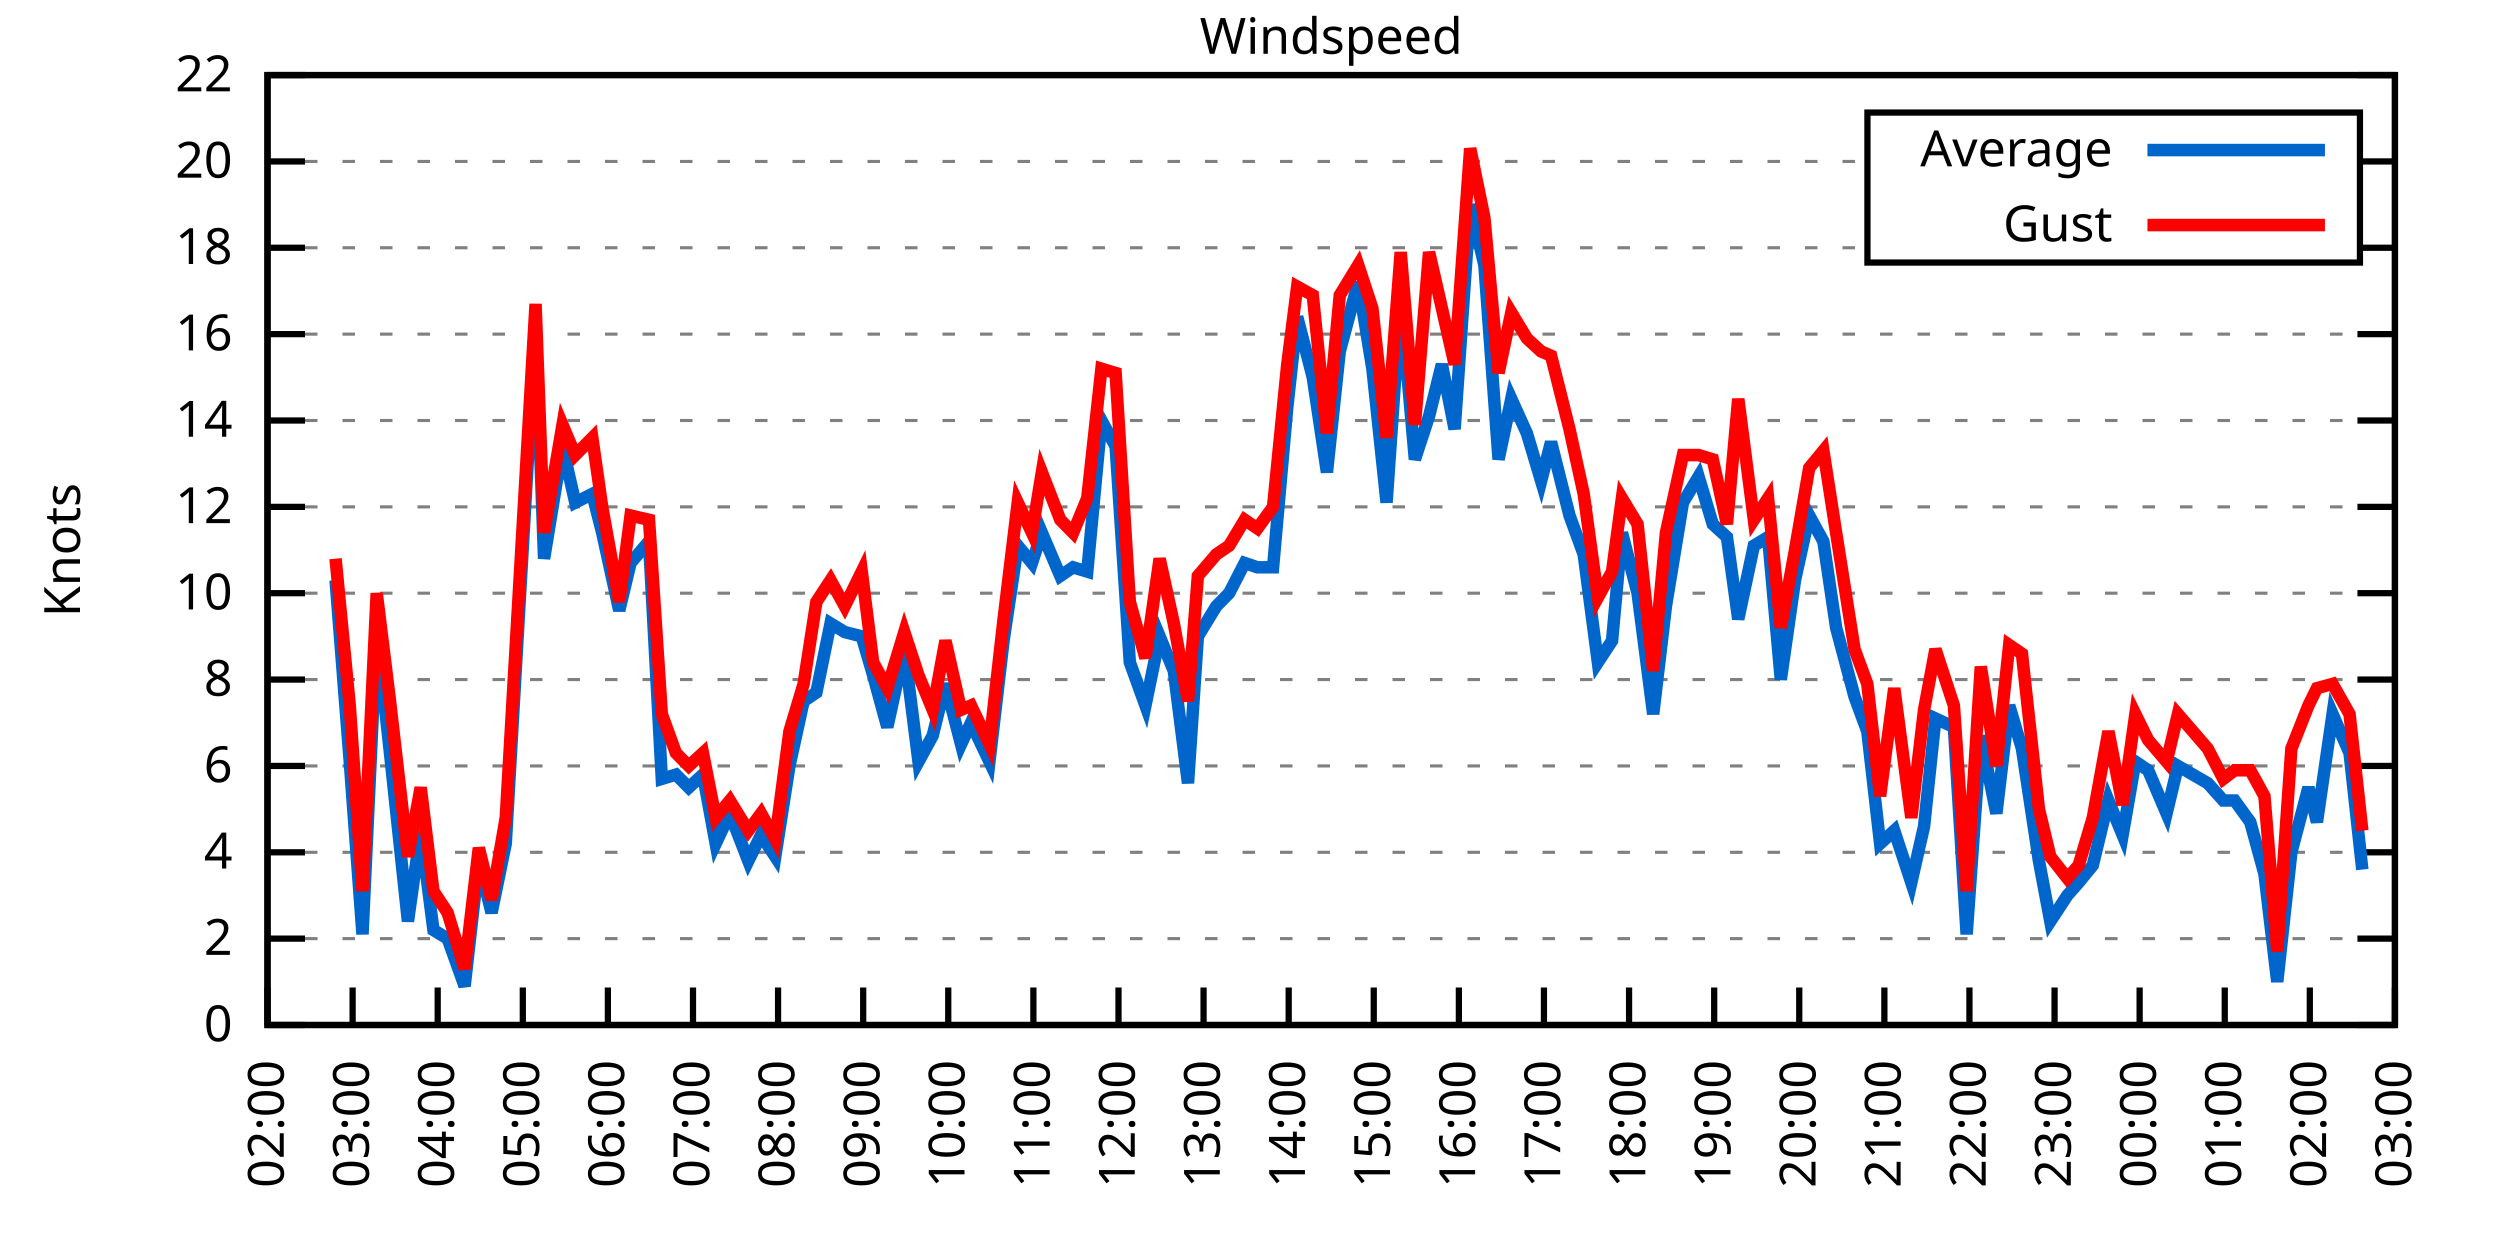
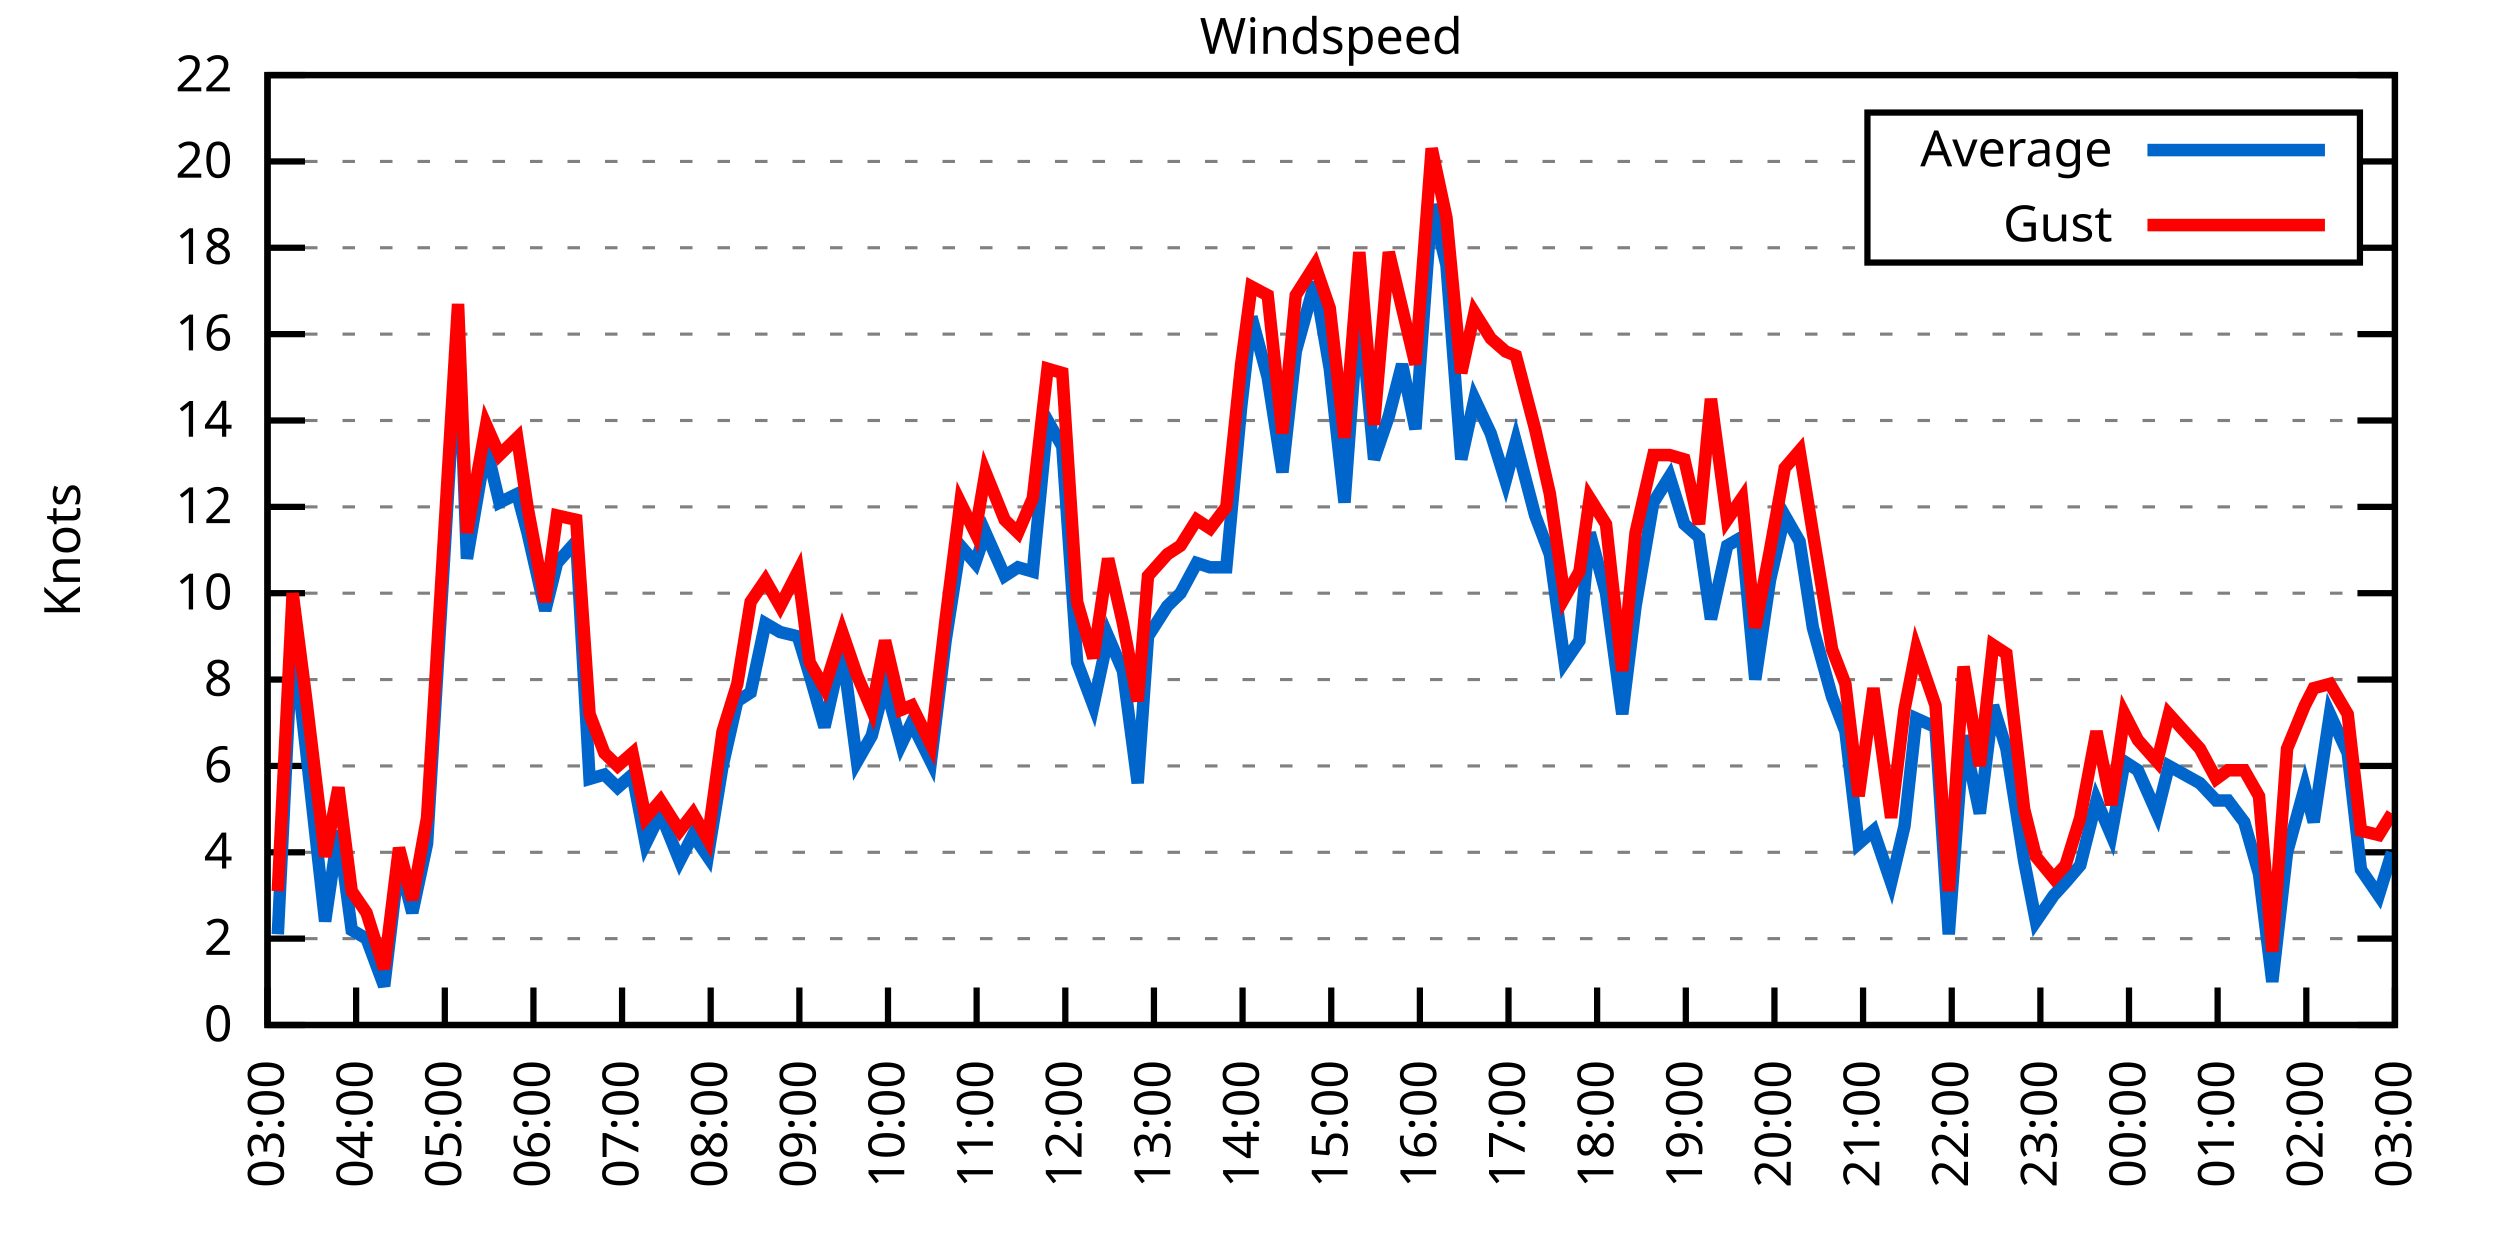
<svg xmlns="http://www.w3.org/2000/svg" xmlns:xlink="http://www.w3.org/1999/xlink" width="400" height="200" viewBox="0 0 400 200">
  <g id="gnuplot_canvas">
    <rect x="0" y="0" width="400" height="200" fill="none" />
    <defs>
      <circle id="gpDot" r="0.5" stroke-width="0.5" stroke="currentColor" />
      <path id="gpPt0" stroke-width="0.333" stroke="currentColor" d="M-1,0 h2 M0,-1 v2" />
      <path id="gpPt1" stroke-width="0.333" stroke="currentColor" d="M-1,-1 L1,1 M1,-1 L-1,1" />
      <path id="gpPt2" stroke-width="0.333" stroke="currentColor" d="M-1,0 L1,0 M0,-1 L0,1 M-1,-1 L1,1 M-1,1 L1,-1" />
      <rect id="gpPt3" stroke-width="0.333" stroke="currentColor" x="-1" y="-1" width="2" height="2" />
      <rect id="gpPt4" stroke-width="0.333" stroke="currentColor" fill="currentColor" x="-1" y="-1" width="2" height="2" />
      <circle id="gpPt5" stroke-width="0.333" stroke="currentColor" cx="0" cy="0" r="1" />
      <use xlink:href="#gpPt5" id="gpPt6" fill="currentColor" stroke="none" />
      <path id="gpPt7" stroke-width="0.333" stroke="currentColor" d="M0,-1.33 L-1.33,0.67 L1.33,0.67 z" />
      <use xlink:href="#gpPt7" id="gpPt8" fill="currentColor" stroke="none" />
      <use xlink:href="#gpPt7" id="gpPt9" stroke="currentColor" transform="rotate(180)" />
      <use xlink:href="#gpPt9" id="gpPt10" fill="currentColor" stroke="none" />
      <use xlink:href="#gpPt3" id="gpPt11" stroke="currentColor" transform="rotate(45)" />
      <use xlink:href="#gpPt11" id="gpPt12" fill="currentColor" stroke="none" />
      <path id="gpPt13" stroke-width="0.333" stroke="currentColor" d="M0,1.330 L1.265,0.411 L0.782,-1.067 L-0.782,-1.076 L-1.265,0.411 z" />
      <use xlink:href="#gpPt13" id="gpPt14" fill="currentColor" stroke="none" />
      <filter id="textbox" filterUnits="objectBoundingBox" x="0" y="0" height="1" width="1">
        <feFlood flood-color="white" flood-opacity="1" result="bgnd" />
        <feComposite in="SourceGraphic" in2="bgnd" operator="atop" />
      </filter>
      <filter id="greybox" filterUnits="objectBoundingBox" x="0" y="0" height="1" width="1">
        <feFlood flood-color="lightgrey" flood-opacity="1" result="grey" />
        <feComposite in="SourceGraphic" in2="grey" operator="atop" />
      </filter>
    </defs>
    <g fill="none" color="white" stroke="currentColor" stroke-width="1.00" stroke-linecap="butt" stroke-linejoin="miter">
</g>
    <g fill="none" color="black" stroke="currentColor" stroke-width="1.00" stroke-linecap="butt" stroke-linejoin="miter">
      <g stroke="none" shape-rendering="crispEdges">
        <polygon fill="rgb(255, 255, 255)" points="42.80,164.00 383.18,164.00 383.18,12.02 42.80,12.02 " />
      </g>
    </g>
    <g fill="none" color="black" stroke="currentColor" stroke-width="1.00" stroke-linecap="butt" stroke-linejoin="miter">
</g>
    <g fill="none" color="black" stroke="black" stroke-width="0.50" stroke-linecap="butt" stroke-linejoin="miter">
</g>
    <g fill="none" color="gray" stroke="currentColor" stroke-width="0.50" stroke-linecap="butt" stroke-linejoin="miter">
      <path stroke="gray" stroke-dasharray="2,4" class="gridline" d="M42.80,164.00 L383.19,164.00  " />
    </g>
    <g fill="none" color="gray" stroke="gray" stroke-width="1.00" stroke-linecap="butt" stroke-linejoin="miter">
</g>
    <g fill="none" color="black" stroke="currentColor" stroke-width="1.00" stroke-linecap="butt" stroke-linejoin="miter">
      <path stroke="black" d="M42.80,164.00 L48.80,164.00 M383.19,164.00 L377.19,164.00  " />
      <g transform="translate(37.20,166.60)" stroke="none" fill="black" font-family="Sans" font-size="8.00" text-anchor="end">
        <text>
          <tspan font-family="Sans"> 0</tspan>
        </text>
      </g>
    </g>
    <g fill="none" color="black" stroke="currentColor" stroke-width="1.00" stroke-linecap="butt" stroke-linejoin="miter">
</g>
    <g fill="none" color="black" stroke="black" stroke-width="0.50" stroke-linecap="butt" stroke-linejoin="miter">
</g>
    <g fill="none" color="gray" stroke="currentColor" stroke-width="0.50" stroke-linecap="butt" stroke-linejoin="miter">
      <path stroke="gray" stroke-dasharray="2,4" class="gridline" d="M42.80,150.18 L383.19,150.18  " />
    </g>
    <g fill="none" color="gray" stroke="gray" stroke-width="1.00" stroke-linecap="butt" stroke-linejoin="miter">
</g>
    <g fill="none" color="black" stroke="currentColor" stroke-width="1.00" stroke-linecap="butt" stroke-linejoin="miter">
      <path stroke="black" d="M42.80,150.18 L48.80,150.18 M383.19,150.18 L377.19,150.18  " />
      <g transform="translate(37.20,152.78)" stroke="none" fill="black" font-family="Sans" font-size="8.00" text-anchor="end">
        <text>
          <tspan font-family="Sans"> 2</tspan>
        </text>
      </g>
    </g>
    <g fill="none" color="black" stroke="currentColor" stroke-width="1.00" stroke-linecap="butt" stroke-linejoin="miter">
</g>
    <g fill="none" color="black" stroke="black" stroke-width="0.50" stroke-linecap="butt" stroke-linejoin="miter">
</g>
    <g fill="none" color="gray" stroke="currentColor" stroke-width="0.50" stroke-linecap="butt" stroke-linejoin="miter">
      <path stroke="gray" stroke-dasharray="2,4" class="gridline" d="M42.80,136.37 L383.19,136.37  " />
    </g>
    <g fill="none" color="gray" stroke="gray" stroke-width="1.00" stroke-linecap="butt" stroke-linejoin="miter">
</g>
    <g fill="none" color="black" stroke="currentColor" stroke-width="1.00" stroke-linecap="butt" stroke-linejoin="miter">
      <path stroke="black" d="M42.80,136.37 L48.80,136.37 M383.19,136.37 L377.19,136.37  " />
      <g transform="translate(37.20,138.97)" stroke="none" fill="black" font-family="Sans" font-size="8.00" text-anchor="end">
        <text>
          <tspan font-family="Sans"> 4</tspan>
        </text>
      </g>
    </g>
    <g fill="none" color="black" stroke="currentColor" stroke-width="1.00" stroke-linecap="butt" stroke-linejoin="miter">
</g>
    <g fill="none" color="black" stroke="black" stroke-width="0.50" stroke-linecap="butt" stroke-linejoin="miter">
</g>
    <g fill="none" color="gray" stroke="currentColor" stroke-width="0.50" stroke-linecap="butt" stroke-linejoin="miter">
      <path stroke="gray" stroke-dasharray="2,4" class="gridline" d="M42.80,122.55 L383.19,122.55  " />
    </g>
    <g fill="none" color="gray" stroke="gray" stroke-width="1.00" stroke-linecap="butt" stroke-linejoin="miter">
</g>
    <g fill="none" color="black" stroke="currentColor" stroke-width="1.00" stroke-linecap="butt" stroke-linejoin="miter">
      <path stroke="black" d="M42.80,122.55 L48.80,122.55 M383.19,122.55 L377.19,122.55  " />
      <g transform="translate(37.20,125.15)" stroke="none" fill="black" font-family="Sans" font-size="8.00" text-anchor="end">
        <text>
          <tspan font-family="Sans"> 6</tspan>
        </text>
      </g>
    </g>
    <g fill="none" color="black" stroke="currentColor" stroke-width="1.00" stroke-linecap="butt" stroke-linejoin="miter">
</g>
    <g fill="none" color="black" stroke="black" stroke-width="0.50" stroke-linecap="butt" stroke-linejoin="miter">
</g>
    <g fill="none" color="gray" stroke="currentColor" stroke-width="0.50" stroke-linecap="butt" stroke-linejoin="miter">
      <path stroke="gray" stroke-dasharray="2,4" class="gridline" d="M42.80,108.73 L383.19,108.73  " />
    </g>
    <g fill="none" color="gray" stroke="gray" stroke-width="1.00" stroke-linecap="butt" stroke-linejoin="miter">
</g>
    <g fill="none" color="black" stroke="currentColor" stroke-width="1.00" stroke-linecap="butt" stroke-linejoin="miter">
      <path stroke="black" d="M42.80,108.73 L48.80,108.73 M383.19,108.73 L377.19,108.73  " />
      <g transform="translate(37.20,111.33)" stroke="none" fill="black" font-family="Sans" font-size="8.00" text-anchor="end">
        <text>
          <tspan font-family="Sans"> 8</tspan>
        </text>
      </g>
    </g>
    <g fill="none" color="black" stroke="currentColor" stroke-width="1.00" stroke-linecap="butt" stroke-linejoin="miter">
</g>
    <g fill="none" color="black" stroke="black" stroke-width="0.50" stroke-linecap="butt" stroke-linejoin="miter">
</g>
    <g fill="none" color="gray" stroke="currentColor" stroke-width="0.50" stroke-linecap="butt" stroke-linejoin="miter">
      <path stroke="gray" stroke-dasharray="2,4" class="gridline" d="M42.80,94.91 L383.19,94.91  " />
    </g>
    <g fill="none" color="gray" stroke="gray" stroke-width="1.00" stroke-linecap="butt" stroke-linejoin="miter">
</g>
    <g fill="none" color="black" stroke="currentColor" stroke-width="1.00" stroke-linecap="butt" stroke-linejoin="miter">
      <path stroke="black" d="M42.80,94.91 L48.80,94.91 M383.19,94.91 L377.19,94.91  " />
      <g transform="translate(37.20,97.51)" stroke="none" fill="black" font-family="Sans" font-size="8.00" text-anchor="end">
        <text>
          <tspan font-family="Sans"> 10</tspan>
        </text>
      </g>
    </g>
    <g fill="none" color="black" stroke="currentColor" stroke-width="1.00" stroke-linecap="butt" stroke-linejoin="miter">
</g>
    <g fill="none" color="black" stroke="black" stroke-width="0.50" stroke-linecap="butt" stroke-linejoin="miter">
</g>
    <g fill="none" color="gray" stroke="currentColor" stroke-width="0.50" stroke-linecap="butt" stroke-linejoin="miter">
      <path stroke="gray" stroke-dasharray="2,4" class="gridline" d="M42.80,81.10 L383.19,81.10  " />
    </g>
    <g fill="none" color="gray" stroke="gray" stroke-width="1.00" stroke-linecap="butt" stroke-linejoin="miter">
</g>
    <g fill="none" color="black" stroke="currentColor" stroke-width="1.00" stroke-linecap="butt" stroke-linejoin="miter">
      <path stroke="black" d="M42.80,81.10 L48.80,81.10 M383.19,81.10 L377.19,81.10  " />
      <g transform="translate(37.20,83.70)" stroke="none" fill="black" font-family="Sans" font-size="8.00" text-anchor="end">
        <text>
          <tspan font-family="Sans"> 12</tspan>
        </text>
      </g>
    </g>
    <g fill="none" color="black" stroke="currentColor" stroke-width="1.00" stroke-linecap="butt" stroke-linejoin="miter">
</g>
    <g fill="none" color="black" stroke="black" stroke-width="0.50" stroke-linecap="butt" stroke-linejoin="miter">
</g>
    <g fill="none" color="gray" stroke="currentColor" stroke-width="0.50" stroke-linecap="butt" stroke-linejoin="miter">
      <path stroke="gray" stroke-dasharray="2,4" class="gridline" d="M42.80,67.28 L383.19,67.28  " />
    </g>
    <g fill="none" color="gray" stroke="gray" stroke-width="1.00" stroke-linecap="butt" stroke-linejoin="miter">
</g>
    <g fill="none" color="black" stroke="currentColor" stroke-width="1.00" stroke-linecap="butt" stroke-linejoin="miter">
      <path stroke="black" d="M42.80,67.28 L48.80,67.28 M383.19,67.28 L377.19,67.28  " />
      <g transform="translate(37.20,69.88)" stroke="none" fill="black" font-family="Sans" font-size="8.00" text-anchor="end">
        <text>
          <tspan font-family="Sans"> 14</tspan>
        </text>
      </g>
    </g>
    <g fill="none" color="black" stroke="currentColor" stroke-width="1.00" stroke-linecap="butt" stroke-linejoin="miter">
</g>
    <g fill="none" color="black" stroke="black" stroke-width="0.50" stroke-linecap="butt" stroke-linejoin="miter">
</g>
    <g fill="none" color="gray" stroke="currentColor" stroke-width="0.50" stroke-linecap="butt" stroke-linejoin="miter">
      <path stroke="gray" stroke-dasharray="2,4" class="gridline" d="M42.80,53.46 L383.19,53.46  " />
    </g>
    <g fill="none" color="gray" stroke="gray" stroke-width="1.00" stroke-linecap="butt" stroke-linejoin="miter">
</g>
    <g fill="none" color="black" stroke="currentColor" stroke-width="1.00" stroke-linecap="butt" stroke-linejoin="miter">
      <path stroke="black" d="M42.80,53.46 L48.80,53.46 M383.19,53.46 L377.19,53.46  " />
      <g transform="translate(37.20,56.06)" stroke="none" fill="black" font-family="Sans" font-size="8.00" text-anchor="end">
        <text>
          <tspan font-family="Sans"> 16</tspan>
        </text>
      </g>
    </g>
    <g fill="none" color="black" stroke="currentColor" stroke-width="1.00" stroke-linecap="butt" stroke-linejoin="miter">
</g>
    <g fill="none" color="black" stroke="black" stroke-width="0.50" stroke-linecap="butt" stroke-linejoin="miter">
</g>
    <g fill="none" color="gray" stroke="currentColor" stroke-width="0.50" stroke-linecap="butt" stroke-linejoin="miter">
      <path stroke="gray" stroke-dasharray="2,4" class="gridline" d="M42.80,39.64 L298.79,39.64 M377.59,39.64 L383.19,39.64  " />
    </g>
    <g fill="none" color="gray" stroke="gray" stroke-width="1.00" stroke-linecap="butt" stroke-linejoin="miter">
</g>
    <g fill="none" color="black" stroke="currentColor" stroke-width="1.00" stroke-linecap="butt" stroke-linejoin="miter">
      <path stroke="black" d="M42.80,39.64 L48.80,39.64 M383.19,39.64 L377.19,39.64  " />
      <g transform="translate(37.20,42.24)" stroke="none" fill="black" font-family="Sans" font-size="8.00" text-anchor="end">
        <text>
          <tspan font-family="Sans"> 18</tspan>
        </text>
      </g>
    </g>
    <g fill="none" color="black" stroke="currentColor" stroke-width="1.00" stroke-linecap="butt" stroke-linejoin="miter">
</g>
    <g fill="none" color="black" stroke="black" stroke-width="0.50" stroke-linecap="butt" stroke-linejoin="miter">
</g>
    <g fill="none" color="gray" stroke="currentColor" stroke-width="0.50" stroke-linecap="butt" stroke-linejoin="miter">
      <path stroke="gray" stroke-dasharray="2,4" class="gridline" d="M42.80,25.83 L298.79,25.83 M377.59,25.83 L383.19,25.83  " />
    </g>
    <g fill="none" color="gray" stroke="gray" stroke-width="1.00" stroke-linecap="butt" stroke-linejoin="miter">
</g>
    <g fill="none" color="black" stroke="currentColor" stroke-width="1.00" stroke-linecap="butt" stroke-linejoin="miter">
      <path stroke="black" d="M42.80,25.83 L48.80,25.83 M383.19,25.83 L377.19,25.83  " />
      <g transform="translate(37.20,28.43)" stroke="none" fill="black" font-family="Sans" font-size="8.00" text-anchor="end">
        <text>
          <tspan font-family="Sans"> 20</tspan>
        </text>
      </g>
    </g>
    <g fill="none" color="black" stroke="currentColor" stroke-width="1.00" stroke-linecap="butt" stroke-linejoin="miter">
</g>
    <g fill="none" color="black" stroke="black" stroke-width="0.50" stroke-linecap="butt" stroke-linejoin="miter">
</g>
    <g fill="none" color="gray" stroke="currentColor" stroke-width="0.50" stroke-linecap="butt" stroke-linejoin="miter">
      <path stroke="gray" stroke-dasharray="2,4" class="gridline" d="M42.80,12.01 L383.19,12.01  " />
    </g>
    <g fill="none" color="gray" stroke="gray" stroke-width="1.00" stroke-linecap="butt" stroke-linejoin="miter">
</g>
    <g fill="none" color="black" stroke="currentColor" stroke-width="1.00" stroke-linecap="butt" stroke-linejoin="miter">
      <path stroke="black" d="M42.80,12.01 L48.80,12.01 M383.19,12.01 L377.19,12.01  " />
      <g transform="translate(37.20,14.61)" stroke="none" fill="black" font-family="Sans" font-size="8.00" text-anchor="end">
        <text>
          <tspan font-family="Sans"> 22</tspan>
        </text>
      </g>
    </g>
    <g fill="none" color="black" stroke="currentColor" stroke-width="1.00" stroke-linecap="butt" stroke-linejoin="miter">
      <path stroke="black" d="M42.80,164.00 L42.80,158.00  " />
      <g transform="translate(45.40,169.60) rotate(270.00)" stroke="none" fill="black" font-family="Sans" font-size="8.00" text-anchor="end">
        <text>
-           <tspan font-family="Sans">02:00</tspan>
-         </text>
-       </g>
-     </g>
-     <g fill="none" color="black" stroke="currentColor" stroke-width="1.00" stroke-linecap="butt" stroke-linejoin="miter">
-       <path stroke="black" d="M56.42,164.00 L56.42,158.00  " />
-       <g transform="translate(59.02,169.60) rotate(270.00)" stroke="none" fill="black" font-family="Sans" font-size="8.00" text-anchor="end">
-         <text>
          <tspan font-family="Sans">03:00</tspan>
        </text>
      </g>
    </g>
    <g fill="none" color="black" stroke="currentColor" stroke-width="1.00" stroke-linecap="butt" stroke-linejoin="miter">
-       <path stroke="black" d="M70.03,164.00 L70.03,158.00  " />
-       <g transform="translate(72.63,169.60) rotate(270.00)" stroke="none" fill="black" font-family="Sans" font-size="8.00" text-anchor="end">
+       <path stroke="black" d="M56.98,164.00 L56.98,158.00  " />
+       <g transform="translate(59.58,169.60) rotate(270.00)" stroke="none" fill="black" font-family="Sans" font-size="8.00" text-anchor="end">
        <text>
          <tspan font-family="Sans">04:00</tspan>
        </text>
      </g>
    </g>
    <g fill="none" color="black" stroke="currentColor" stroke-width="1.00" stroke-linecap="butt" stroke-linejoin="miter">
-       <path stroke="black" d="M83.65,164.00 L83.65,158.00  " />
-       <g transform="translate(86.25,169.60) rotate(270.00)" stroke="none" fill="black" font-family="Sans" font-size="8.00" text-anchor="end">
+       <path stroke="black" d="M71.17,164.00 L71.17,158.00  " />
+       <g transform="translate(73.77,169.60) rotate(270.00)" stroke="none" fill="black" font-family="Sans" font-size="8.00" text-anchor="end">
        <text>
          <tspan font-family="Sans">05:00</tspan>
        </text>
      </g>
    </g>
    <g fill="none" color="black" stroke="currentColor" stroke-width="1.00" stroke-linecap="butt" stroke-linejoin="miter">
-       <path stroke="black" d="M97.26,164.00 L97.26,158.00  " />
-       <g transform="translate(99.86,169.60) rotate(270.00)" stroke="none" fill="black" font-family="Sans" font-size="8.00" text-anchor="end">
+       <path stroke="black" d="M85.35,164.00 L85.35,158.00  " />
+       <g transform="translate(87.95,169.60) rotate(270.00)" stroke="none" fill="black" font-family="Sans" font-size="8.00" text-anchor="end">
        <text>
          <tspan font-family="Sans">06:00</tspan>
        </text>
      </g>
    </g>
    <g fill="none" color="black" stroke="currentColor" stroke-width="1.00" stroke-linecap="butt" stroke-linejoin="miter">
-       <path stroke="black" d="M110.88,164.00 L110.88,158.00  " />
-       <g transform="translate(113.48,169.60) rotate(270.00)" stroke="none" fill="black" font-family="Sans" font-size="8.00" text-anchor="end">
+       <path stroke="black" d="M99.53,164.00 L99.53,158.00  " />
+       <g transform="translate(102.13,169.60) rotate(270.00)" stroke="none" fill="black" font-family="Sans" font-size="8.00" text-anchor="end">
        <text>
          <tspan font-family="Sans">07:00</tspan>
        </text>
      </g>
    </g>
    <g fill="none" color="black" stroke="currentColor" stroke-width="1.00" stroke-linecap="butt" stroke-linejoin="miter">
-       <path stroke="black" d="M124.49,164.00 L124.49,158.00  " />
-       <g transform="translate(127.09,169.60) rotate(270.00)" stroke="none" fill="black" font-family="Sans" font-size="8.00" text-anchor="end">
+       <path stroke="black" d="M113.71,164.00 L113.71,158.00  " />
+       <g transform="translate(116.31,169.60) rotate(270.00)" stroke="none" fill="black" font-family="Sans" font-size="8.00" text-anchor="end">
        <text>
          <tspan font-family="Sans">08:00</tspan>
        </text>
      </g>
    </g>
    <g fill="none" color="black" stroke="currentColor" stroke-width="1.00" stroke-linecap="butt" stroke-linejoin="miter">
-       <path stroke="black" d="M138.11,164.00 L138.11,158.00  " />
-       <g transform="translate(140.71,169.60) rotate(270.00)" stroke="none" fill="black" font-family="Sans" font-size="8.00" text-anchor="end">
+       <path stroke="black" d="M127.90,164.00 L127.90,158.00  " />
+       <g transform="translate(130.50,169.60) rotate(270.00)" stroke="none" fill="black" font-family="Sans" font-size="8.00" text-anchor="end">
        <text>
          <tspan font-family="Sans">09:00</tspan>
        </text>
      </g>
    </g>
    <g fill="none" color="black" stroke="currentColor" stroke-width="1.00" stroke-linecap="butt" stroke-linejoin="miter">
-       <path stroke="black" d="M151.72,164.00 L151.72,158.00  " />
-       <g transform="translate(154.32,169.60) rotate(270.00)" stroke="none" fill="black" font-family="Sans" font-size="8.00" text-anchor="end">
+       <path stroke="black" d="M142.08,164.00 L142.08,158.00  " />
+       <g transform="translate(144.68,169.60) rotate(270.00)" stroke="none" fill="black" font-family="Sans" font-size="8.00" text-anchor="end">
        <text>
          <tspan font-family="Sans">10:00</tspan>
        </text>
      </g>
    </g>
    <g fill="none" color="black" stroke="currentColor" stroke-width="1.00" stroke-linecap="butt" stroke-linejoin="miter">
-       <path stroke="black" d="M165.34,164.00 L165.34,158.00  " />
-       <g transform="translate(167.94,169.60) rotate(270.00)" stroke="none" fill="black" font-family="Sans" font-size="8.00" text-anchor="end">
+       <path stroke="black" d="M156.26,164.00 L156.26,158.00  " />
+       <g transform="translate(158.86,169.60) rotate(270.00)" stroke="none" fill="black" font-family="Sans" font-size="8.00" text-anchor="end">
        <text>
          <tspan font-family="Sans">11:00</tspan>
        </text>
      </g>
    </g>
    <g fill="none" color="black" stroke="currentColor" stroke-width="1.00" stroke-linecap="butt" stroke-linejoin="miter">
-       <path stroke="black" d="M178.96,164.00 L178.96,158.00  " />
-       <g transform="translate(181.56,169.60) rotate(270.00)" stroke="none" fill="black" font-family="Sans" font-size="8.00" text-anchor="end">
+       <path stroke="black" d="M170.45,164.00 L170.45,158.00  " />
+       <g transform="translate(173.05,169.60) rotate(270.00)" stroke="none" fill="black" font-family="Sans" font-size="8.00" text-anchor="end">
        <text>
          <tspan font-family="Sans">12:00</tspan>
        </text>
      </g>
    </g>
    <g fill="none" color="black" stroke="currentColor" stroke-width="1.00" stroke-linecap="butt" stroke-linejoin="miter">
-       <path stroke="black" d="M192.57,164.00 L192.57,158.00  " />
-       <g transform="translate(195.17,169.60) rotate(270.00)" stroke="none" fill="black" font-family="Sans" font-size="8.00" text-anchor="end">
+       <path stroke="black" d="M184.63,164.00 L184.63,158.00  " />
+       <g transform="translate(187.23,169.60) rotate(270.00)" stroke="none" fill="black" font-family="Sans" font-size="8.00" text-anchor="end">
        <text>
          <tspan font-family="Sans">13:00</tspan>
        </text>
      </g>
    </g>
    <g fill="none" color="black" stroke="currentColor" stroke-width="1.00" stroke-linecap="butt" stroke-linejoin="miter">
-       <path stroke="black" d="M206.19,164.00 L206.19,158.00  " />
-       <g transform="translate(208.79,169.60) rotate(270.00)" stroke="none" fill="black" font-family="Sans" font-size="8.00" text-anchor="end">
+       <path stroke="black" d="M198.81,164.00 L198.81,158.00  " />
+       <g transform="translate(201.41,169.60) rotate(270.00)" stroke="none" fill="black" font-family="Sans" font-size="8.00" text-anchor="end">
        <text>
          <tspan font-family="Sans">14:00</tspan>
        </text>
      </g>
    </g>
    <g fill="none" color="black" stroke="currentColor" stroke-width="1.00" stroke-linecap="butt" stroke-linejoin="miter">
-       <path stroke="black" d="M219.80,164.00 L219.80,158.00  " />
-       <g transform="translate(222.40,169.60) rotate(270.00)" stroke="none" fill="black" font-family="Sans" font-size="8.00" text-anchor="end">
+       <path stroke="black" d="M213.00,164.00 L213.00,158.00  " />
+       <g transform="translate(215.60,169.60) rotate(270.00)" stroke="none" fill="black" font-family="Sans" font-size="8.00" text-anchor="end">
        <text>
          <tspan font-family="Sans">15:00</tspan>
        </text>
      </g>
    </g>
    <g fill="none" color="black" stroke="currentColor" stroke-width="1.00" stroke-linecap="butt" stroke-linejoin="miter">
-       <path stroke="black" d="M233.42,164.00 L233.42,158.00  " />
-       <g transform="translate(236.02,169.60) rotate(270.00)" stroke="none" fill="black" font-family="Sans" font-size="8.00" text-anchor="end">
+       <path stroke="black" d="M227.18,164.00 L227.18,158.00  " />
+       <g transform="translate(229.78,169.60) rotate(270.00)" stroke="none" fill="black" font-family="Sans" font-size="8.00" text-anchor="end">
        <text>
          <tspan font-family="Sans">16:00</tspan>
        </text>
      </g>
    </g>
    <g fill="none" color="black" stroke="currentColor" stroke-width="1.00" stroke-linecap="butt" stroke-linejoin="miter">
-       <path stroke="black" d="M247.03,164.00 L247.03,158.00  " />
-       <g transform="translate(249.63,169.60) rotate(270.00)" stroke="none" fill="black" font-family="Sans" font-size="8.00" text-anchor="end">
+       <path stroke="black" d="M241.36,164.00 L241.36,158.00  " />
+       <g transform="translate(243.96,169.60) rotate(270.00)" stroke="none" fill="black" font-family="Sans" font-size="8.00" text-anchor="end">
        <text>
          <tspan font-family="Sans">17:00</tspan>
        </text>
      </g>
    </g>
    <g fill="none" color="black" stroke="currentColor" stroke-width="1.00" stroke-linecap="butt" stroke-linejoin="miter">
-       <path stroke="black" d="M260.65,164.00 L260.65,158.00  " />
-       <g transform="translate(263.25,169.60) rotate(270.00)" stroke="none" fill="black" font-family="Sans" font-size="8.00" text-anchor="end">
+       <path stroke="black" d="M255.54,164.00 L255.54,158.00  " />
+       <g transform="translate(258.14,169.60) rotate(270.00)" stroke="none" fill="black" font-family="Sans" font-size="8.00" text-anchor="end">
        <text>
          <tspan font-family="Sans">18:00</tspan>
        </text>
      </g>
    </g>
    <g fill="none" color="black" stroke="currentColor" stroke-width="1.00" stroke-linecap="butt" stroke-linejoin="miter">
-       <path stroke="black" d="M274.27,164.00 L274.27,158.00  " />
-       <g transform="translate(276.87,169.60) rotate(270.00)" stroke="none" fill="black" font-family="Sans" font-size="8.00" text-anchor="end">
+       <path stroke="black" d="M269.73,164.00 L269.73,158.00  " />
+       <g transform="translate(272.33,169.60) rotate(270.00)" stroke="none" fill="black" font-family="Sans" font-size="8.00" text-anchor="end">
        <text>
          <tspan font-family="Sans">19:00</tspan>
        </text>
      </g>
    </g>
    <g fill="none" color="black" stroke="currentColor" stroke-width="1.00" stroke-linecap="butt" stroke-linejoin="miter">
-       <path stroke="black" d="M287.88,164.00 L287.88,158.00  " />
-       <g transform="translate(290.48,169.60) rotate(270.00)" stroke="none" fill="black" font-family="Sans" font-size="8.00" text-anchor="end">
+       <path stroke="black" d="M283.91,164.00 L283.91,158.00  " />
+       <g transform="translate(286.51,169.60) rotate(270.00)" stroke="none" fill="black" font-family="Sans" font-size="8.00" text-anchor="end">
        <text>
          <tspan font-family="Sans">20:00</tspan>
        </text>
      </g>
    </g>
    <g fill="none" color="black" stroke="currentColor" stroke-width="1.00" stroke-linecap="butt" stroke-linejoin="miter">
-       <path stroke="black" d="M301.50,164.00 L301.50,158.00  " />
-       <g transform="translate(304.10,169.60) rotate(270.00)" stroke="none" fill="black" font-family="Sans" font-size="8.00" text-anchor="end">
+       <path stroke="black" d="M298.09,164.00 L298.09,158.00  " />
+       <g transform="translate(300.69,169.60) rotate(270.00)" stroke="none" fill="black" font-family="Sans" font-size="8.00" text-anchor="end">
        <text>
          <tspan font-family="Sans">21:00</tspan>
        </text>
      </g>
    </g>
    <g fill="none" color="black" stroke="currentColor" stroke-width="1.00" stroke-linecap="butt" stroke-linejoin="miter">
-       <path stroke="black" d="M315.11,164.00 L315.11,158.00  " />
-       <g transform="translate(317.71,169.60) rotate(270.00)" stroke="none" fill="black" font-family="Sans" font-size="8.00" text-anchor="end">
+       <path stroke="black" d="M312.28,164.00 L312.28,158.00  " />
+       <g transform="translate(314.88,169.60) rotate(270.00)" stroke="none" fill="black" font-family="Sans" font-size="8.00" text-anchor="end">
        <text>
          <tspan font-family="Sans">22:00</tspan>
        </text>
      </g>
    </g>
    <g fill="none" color="black" stroke="currentColor" stroke-width="1.00" stroke-linecap="butt" stroke-linejoin="miter">
-       <path stroke="black" d="M328.73,164.00 L328.73,158.00  " />
-       <g transform="translate(331.33,169.60) rotate(270.00)" stroke="none" fill="black" font-family="Sans" font-size="8.00" text-anchor="end">
+       <path stroke="black" d="M326.46,164.00 L326.46,158.00  " />
+       <g transform="translate(329.06,169.60) rotate(270.00)" stroke="none" fill="black" font-family="Sans" font-size="8.00" text-anchor="end">
        <text>
          <tspan font-family="Sans">23:00</tspan>
        </text>
      </g>
    </g>
    <g fill="none" color="black" stroke="currentColor" stroke-width="1.00" stroke-linecap="butt" stroke-linejoin="miter">
-       <path stroke="black" d="M342.34,164.00 L342.34,158.00  " />
-       <g transform="translate(344.94,169.60) rotate(270.00)" stroke="none" fill="black" font-family="Sans" font-size="8.00" text-anchor="end">
+       <path stroke="black" d="M340.64,164.00 L340.64,158.00  " />
+       <g transform="translate(343.24,169.60) rotate(270.00)" stroke="none" fill="black" font-family="Sans" font-size="8.00" text-anchor="end">
        <text>
          <tspan font-family="Sans">00:00</tspan>
        </text>
      </g>
    </g>
    <g fill="none" color="black" stroke="currentColor" stroke-width="1.00" stroke-linecap="butt" stroke-linejoin="miter">
-       <path stroke="black" d="M355.96,164.00 L355.96,158.00  " />
-       <g transform="translate(358.56,169.60) rotate(270.00)" stroke="none" fill="black" font-family="Sans" font-size="8.00" text-anchor="end">
+       <path stroke="black" d="M354.82,164.00 L354.82,158.00  " />
+       <g transform="translate(357.42,169.60) rotate(270.00)" stroke="none" fill="black" font-family="Sans" font-size="8.00" text-anchor="end">
        <text>
          <tspan font-family="Sans">01:00</tspan>
        </text>
      </g>
    </g>
    <g fill="none" color="black" stroke="currentColor" stroke-width="1.00" stroke-linecap="butt" stroke-linejoin="miter">
-       <path stroke="black" d="M369.57,164.00 L369.57,158.00  " />
-       <g transform="translate(372.17,169.60) rotate(270.00)" stroke="none" fill="black" font-family="Sans" font-size="8.00" text-anchor="end">
+       <path stroke="black" d="M369.01,164.00 L369.01,158.00  " />
+       <g transform="translate(371.61,169.60) rotate(270.00)" stroke="none" fill="black" font-family="Sans" font-size="8.00" text-anchor="end">
        <text>
          <tspan font-family="Sans">02:00</tspan>
        </text>
      </g>
    </g>
    <g fill="none" color="black" stroke="currentColor" stroke-width="1.00" stroke-linecap="butt" stroke-linejoin="miter">
      <path stroke="black" d="M383.19,164.00 L383.19,158.00  " />
      <g transform="translate(385.79,169.60) rotate(270.00)" stroke="none" fill="black" font-family="Sans" font-size="8.00" text-anchor="end">
        <text>
          <tspan font-family="Sans">03:00</tspan>
        </text>
      </g>
    </g>
    <g fill="none" color="black" stroke="currentColor" stroke-width="1.00" stroke-linecap="butt" stroke-linejoin="miter">
</g>
    <g fill="none" color="black" stroke="currentColor" stroke-width="1.00" stroke-linecap="butt" stroke-linejoin="miter">
      <path stroke="black" d="M42.80,12.01 L42.80,164.00 L383.19,164.00 L383.19,12.01 L42.80,12.01 Z  " />
    </g>
    <g fill="none" color="black" stroke="currentColor" stroke-width="1.00" stroke-linecap="butt" stroke-linejoin="miter">
</g>
    <g fill="none" color="black" stroke="currentColor" stroke-width="1.00" stroke-linecap="butt" stroke-linejoin="miter">
      <path stroke="black" d="M298.79,42.01 L298.79,18.01 L377.59,18.01 L377.59,42.01 L298.79,42.01 Z  " />
    </g>
    <g id="Windspeed_plot_1">
      <g fill="none" color="white" stroke="black" stroke-width="2.00" stroke-linecap="butt" stroke-linejoin="miter">
</g>
      <g fill="none" color="black" stroke="currentColor" stroke-width="2.00" stroke-linecap="butt" stroke-linejoin="miter">
        <g transform="translate(337.99,26.61)" stroke="none" fill="black" font-family="Sans" font-size="8.00" text-anchor="end">
          <text>
            <tspan font-family="Sans">Average</tspan>
          </text>
        </g>
      </g>
      <g fill="none" color="black" stroke="currentColor" stroke-width="2.00" stroke-linecap="butt" stroke-linejoin="miter">
-         <path stroke="rgb(  0, 102, 204)" d="M343.59,24.01 L371.99,24.01 M53.69,92.84 L55.96,121.86 L58.00,149.49 L60.27,101.13 L62.32,119.78 L65.27,147.42   L67.31,132.91 L69.35,148.80 L71.62,150.18 L74.34,157.78 L76.61,137.75 L78.65,146.04 L80.92,134.98 L85.69,52.08   L87.05,89.39 L90.00,71.42 L92.04,80.41 L94.77,79.02 L96.35,85.24 L99.08,97.68 L100.89,90.08 L103.84,86.62   L105.89,124.62 L108.15,123.93 L110.20,126.00 L112.47,123.93 L114.51,134.98 L116.78,130.15 L119.73,137.75 L121.77,133.60   L124.04,137.06 L126.31,122.55 L128.58,112.19 L130.62,110.80 L132.89,99.75 L135.16,101.13 L137.88,101.82 L139.70,108.04   L141.97,116.33 L144.69,103.89 L146.96,121.86 L149.23,117.71 L151.27,109.42 L153.77,119.09 L155.36,115.64 L158.31,121.86   L160.57,102.51 L162.84,87.31 L165.11,90.08 L166.70,85.24 L169.65,92.15 L171.69,90.77 L173.96,91.46 L176.23,67.28   L178.50,71.42 L180.77,105.97 L183.27,112.88 L185.54,101.82 L187.81,107.35 L190.08,125.31 L191.66,101.82 L194.61,96.99   L196.66,94.91 L199.15,90.08 L201.19,90.77 L203.69,90.77 L205.96,65.21 L207.55,50.70 L210.04,60.37 L212.31,75.57   L214.36,56.23 L217.31,45.17 L219.58,58.99 L221.85,80.41 L224.11,47.93 L226.38,73.50 L228.65,66.59 L230.70,58.30   L232.74,68.66 L235.23,32.74 L237.50,42.41 L239.77,73.50 L241.81,63.82 L244.31,69.35 L246.58,76.95 L248.17,70.73   L251.12,82.48 L253.39,88.70 L255.66,105.97 L257.93,102.51 L259.51,85.24 L262.01,94.91 L264.51,114.26 L266.55,96.99   L269.27,80.41 L271.77,76.26 L274.04,83.86 L276.31,85.93 L278.12,99.06 L280.62,87.31 L282.89,85.93 L284.93,108.73   L287.20,92.84 L289.47,82.48 L291.74,86.62 L293.78,100.44 L296.73,111.49 L298.77,117.02 L300.82,134.98 L303.08,132.91   L305.81,141.20 L307.85,132.22 L309.67,114.95 L312.62,116.33 L314.66,149.49 L316.93,117.71 L319.42,130.15 L321.47,112.88   L323.51,119.78 L326.23,137.75 L328.05,147.42 L330.77,143.27 L332.59,141.20 L334.85,138.44 L337.35,128.08 L339.62,133.60   L341.66,121.86 L343.70,123.24 L346.65,130.15 L348.47,122.55 L353.24,125.31 L355.73,128.08 L357.55,128.08 L360.04,131.53   L362.31,139.82 L364.36,157.09 L366.62,136.37 L369.35,126.00 L370.71,131.53 L373.21,114.26 L375.93,120.48 L377.97,139.13    " />
+         <path stroke="rgb(  0, 102, 204)" d="M343.59,24.01 L371.99,24.01 M44.45,149.49 L46.82,101.13 L48.95,119.78 L52.02,147.42 L54.15,132.91 L56.27,148.80   L58.64,150.18 L61.47,157.78 L63.84,137.75 L65.97,146.04 L68.33,134.98 L73.29,52.08 L74.71,89.39 L77.78,71.42   L79.91,80.41 L82.75,79.02 L84.40,85.24 L87.24,97.68 L89.13,90.08 L92.20,86.62 L94.33,124.62 L96.70,123.93   L98.82,126.00 L101.19,123.93 L103.31,134.98 L105.68,130.15 L108.75,137.75 L110.88,133.60 L113.24,137.06 L115.61,122.55   L117.97,112.19 L120.10,110.80 L122.46,99.75 L124.82,101.13 L127.66,101.82 L129.55,108.04 L131.92,116.33 L134.75,103.89   L137.12,121.86 L139.48,117.71 L141.61,109.42 L144.21,119.09 L145.86,115.64 L148.94,121.86 L151.30,102.51 L153.66,87.31   L156.03,90.08 L157.68,85.24 L160.75,92.15 L162.88,90.77 L165.25,91.46 L167.61,67.28 L169.97,71.42 L172.34,105.97   L174.94,112.88 L177.30,101.82 L179.67,107.35 L182.03,125.31 L183.68,101.82 L186.76,96.99 L188.88,94.91 L191.48,90.08   L193.61,90.77 L196.21,90.77 L198.58,65.21 L200.23,50.70 L202.83,60.37 L205.19,75.57 L207.32,56.23 L210.39,45.17   L212.76,58.99 L215.12,80.41 L217.49,47.93 L219.85,73.50 L222.21,66.59 L224.34,58.30 L226.47,68.66 L229.07,32.74   L231.43,42.41 L233.80,73.50 L235.92,63.82 L238.52,69.35 L240.89,76.95 L242.54,70.73 L245.62,82.48 L247.98,88.70   L250.34,105.97 L252.71,102.51 L254.36,85.24 L256.96,94.91 L259.56,114.26 L261.69,96.99 L264.53,80.41 L267.13,76.26   L269.49,83.86 L271.85,85.93 L273.75,99.06 L276.35,87.31 L278.71,85.93 L280.84,108.73 L283.20,92.84 L285.56,82.48   L287.93,86.62 L290.06,100.44 L293.13,111.49 L295.26,117.02 L297.38,134.98 L299.75,132.91 L302.58,141.20 L304.71,132.22   L306.60,114.95 L309.68,116.33 L311.80,149.49 L314.17,117.71 L316.77,130.15 L318.89,112.88 L321.02,119.78 L323.86,137.75   L325.75,147.42 L328.59,143.27 L330.48,141.20 L332.84,138.44 L335.44,128.08 L337.80,133.60 L339.93,121.86 L342.06,123.24   L345.13,130.15 L347.02,122.55 L351.99,125.31 L354.59,128.08 L356.48,128.08 L359.08,131.53 L361.44,139.82 L363.57,157.09   L365.93,136.37 L368.77,126.00 L370.19,131.53 L372.79,114.26 L375.63,120.48 L377.75,139.13 L380.59,143.27 L382.72,136.37    " />
      </g>
    </g>
    <g id="Windspeed_plot_2">
      <g fill="none" color="black" stroke="currentColor" stroke-width="2.00" stroke-linecap="butt" stroke-linejoin="miter">
        <g transform="translate(337.99,38.61)" stroke="none" fill="black" font-family="Sans" font-size="8.00" text-anchor="end">
          <text>
            <tspan font-family="Sans">Gust</tspan>
          </text>
        </g>
      </g>
      <g fill="none" color="black" stroke="currentColor" stroke-width="2.00" stroke-linecap="butt" stroke-linejoin="miter">
-         <path stroke="rgb(255,   0,   0)" d="M343.59,36.01 L371.99,36.01 M53.69,89.39 L55.96,112.88 L58.00,142.58 L60.27,94.91 L62.32,111.49 L65.27,137.06   L67.31,126.00 L69.35,142.58 L71.62,146.04 L74.34,155.02 L76.61,135.67 L78.65,143.96 L80.92,130.84 L85.69,48.63   L87.05,85.24 L90.00,67.97 L92.04,72.81 L94.77,70.04 L96.35,81.10 L99.08,96.30 L100.89,82.48 L103.84,83.17   L105.89,114.26 L108.15,120.48 L110.20,122.55 L112.47,120.48 L114.51,130.84 L116.78,128.08 L119.73,132.91 L121.77,130.15   L124.04,134.29 L126.31,117.02 L128.58,109.42 L130.62,96.30 L132.89,92.84 L135.16,96.99 L137.88,91.46 L139.70,105.97   L141.97,110.11 L144.69,101.13 L146.96,108.04 L149.23,113.57 L151.27,102.51 L153.77,113.57 L155.36,112.88 L158.31,119.09   L160.57,99.06 L162.84,80.41 L165.11,85.24 L166.70,75.57 L169.65,83.17 L171.69,85.24 L173.96,79.71 L176.23,58.99   L178.50,59.68 L180.77,96.30 L183.27,105.28 L185.54,89.39 L187.81,99.75 L190.08,112.19 L191.66,92.15 L194.61,88.70   L196.66,87.31 L199.15,83.17 L201.19,84.55 L203.69,81.10 L205.96,58.30 L207.55,45.86 L210.04,47.24 L212.31,69.35   L214.36,47.24 L217.31,42.41 L219.58,49.32 L221.85,70.04 L224.11,40.34 L226.38,67.97 L228.65,40.34 L230.70,49.32   L232.74,58.30 L235.23,23.75 L237.50,34.81 L239.77,59.68 L241.81,50.01 L244.31,54.15 L246.58,56.23 L248.17,56.92   L251.12,68.66 L253.39,79.02 L255.66,95.60 L257.93,91.46 L259.51,79.71 L262.01,83.86 L264.51,107.35 L266.55,85.24   L269.27,72.81 L271.77,72.81 L274.04,73.50 L276.31,83.86 L278.12,63.82 L280.62,83.17 L282.89,79.71 L284.93,100.44   L287.20,88.00 L289.47,74.88 L291.74,72.12 L293.78,85.24 L296.73,103.89 L298.77,109.42 L300.82,127.38 L303.08,110.11   L305.81,130.84 L307.85,113.57 L309.67,103.89 L312.62,112.88 L314.66,142.58 L316.93,106.66 L319.42,122.55 L321.47,103.20   L323.51,104.59 L326.23,129.46 L328.05,137.06 L330.77,140.51 L332.59,138.44 L334.85,130.84 L337.35,117.02 L339.62,128.77   L341.66,114.26 L343.70,118.40 L346.65,121.86 L348.47,114.26 L353.24,119.78 L355.73,124.62 L357.55,123.24 L360.04,123.24   L362.31,127.38 L364.36,152.26 L366.62,119.78 L369.35,112.88 L370.71,110.11 L373.21,109.42 L375.93,114.26 L377.97,132.91    " />
+         <path stroke="rgb(255,   0,   0)" d="M343.59,36.01 L371.99,36.01 M44.45,142.58 L46.82,94.91 L48.95,111.49 L52.02,137.06 L54.15,126.00 L56.27,142.58   L58.64,146.04 L61.47,155.02 L63.84,135.67 L65.97,143.96 L68.33,130.84 L73.29,48.63 L74.71,85.24 L77.78,67.97   L79.91,72.81 L82.75,70.04 L84.40,81.10 L87.24,96.30 L89.13,82.48 L92.20,83.17 L94.33,114.26 L96.70,120.48   L98.82,122.55 L101.19,120.48 L103.31,130.84 L105.68,128.08 L108.75,132.91 L110.88,130.15 L113.24,134.29 L115.61,117.02   L117.97,109.42 L120.10,96.30 L122.46,92.84 L124.82,96.99 L127.66,91.46 L129.55,105.97 L131.92,110.11 L134.75,101.13   L137.12,108.04 L139.48,113.57 L141.61,102.51 L144.21,113.57 L145.86,112.88 L148.94,119.09 L151.30,99.06 L153.66,80.41   L156.03,85.24 L157.68,75.57 L160.75,83.17 L162.88,85.24 L165.25,79.71 L167.61,58.99 L169.97,59.68 L172.34,96.30   L174.94,105.28 L177.30,89.39 L179.67,99.75 L182.03,112.19 L183.68,92.15 L186.76,88.70 L188.88,87.31 L191.48,83.17   L193.61,84.55 L196.21,81.10 L198.58,58.30 L200.23,45.86 L202.83,47.24 L205.19,69.35 L207.32,47.24 L210.39,42.41   L212.76,49.32 L215.12,70.04 L217.49,40.34 L219.85,67.97 L222.21,40.34 L224.34,49.32 L226.47,58.30 L229.07,23.75   L231.43,34.81 L233.80,59.68 L235.92,50.01 L238.52,54.15 L240.89,56.23 L242.54,56.92 L245.62,68.66 L247.98,79.02   L250.34,95.60 L252.71,91.46 L254.36,79.71 L256.96,83.86 L259.56,107.35 L261.69,85.24 L264.53,72.81 L267.13,72.81   L269.49,73.50 L271.85,83.86 L273.75,63.82 L276.35,83.17 L278.71,79.71 L280.84,100.44 L283.20,88.00 L285.56,74.88   L287.93,72.12 L290.06,85.24 L293.13,103.89 L295.26,109.42 L297.38,127.38 L299.75,110.11 L302.58,130.84 L304.71,113.57   L306.60,103.89 L309.68,112.88 L311.80,142.58 L314.17,106.66 L316.77,122.55 L318.89,103.20 L321.02,104.59 L323.86,129.46   L325.75,137.06 L328.59,140.51 L330.48,138.44 L332.84,130.84 L335.44,117.02 L337.80,128.77 L339.93,114.26 L342.06,118.40   L345.13,121.86 L347.02,114.26 L351.99,119.78 L354.59,124.62 L356.48,123.24 L359.08,123.24 L361.44,127.38 L363.57,152.26   L365.93,119.78 L368.77,112.88 L370.19,110.11 L372.79,109.42 L375.63,114.26 L377.75,132.91 L380.59,133.60 L382.72,130.15    " />
      </g>
    </g>
    <g fill="none" color="black" stroke="currentColor" stroke-width="2.00" stroke-linecap="butt" stroke-linejoin="miter">
</g>
    <g fill="none" color="black" stroke="black" stroke-width="1.00" stroke-linecap="butt" stroke-linejoin="miter">
</g>
    <g fill="none" color="black" stroke="currentColor" stroke-width="1.00" stroke-linecap="butt" stroke-linejoin="miter">
      <path stroke="black" d="M42.80,12.01 L42.80,164.00 L383.19,164.00 L383.19,12.01 L42.80,12.01 Z  " />
      <g transform="translate(12.80,88.01) rotate(270.00)" stroke="none" fill="black" font-family="Sans" font-size="8.00" text-anchor="middle">
        <text>
          <tspan font-family="Sans">Knots</tspan>
        </text>
      </g>
    </g>
    <g fill="none" color="black" stroke="currentColor" stroke-width="1.00" stroke-linecap="butt" stroke-linejoin="miter">
</g>
    <g fill="none" color="black" stroke="currentColor" stroke-width="1.00" stroke-linecap="butt" stroke-linejoin="miter">
      <g transform="translate(212.99,8.61)" stroke="none" fill="black" font-family="Sans" font-size="8.00" text-anchor="middle">
        <text>
          <tspan font-family="Sans">Windspeed</tspan>
        </text>
      </g>
    </g>
    <g fill="none" color="black" stroke="currentColor" stroke-width="1.00" stroke-linecap="butt" stroke-linejoin="miter">
</g>
  </g>
</svg>
